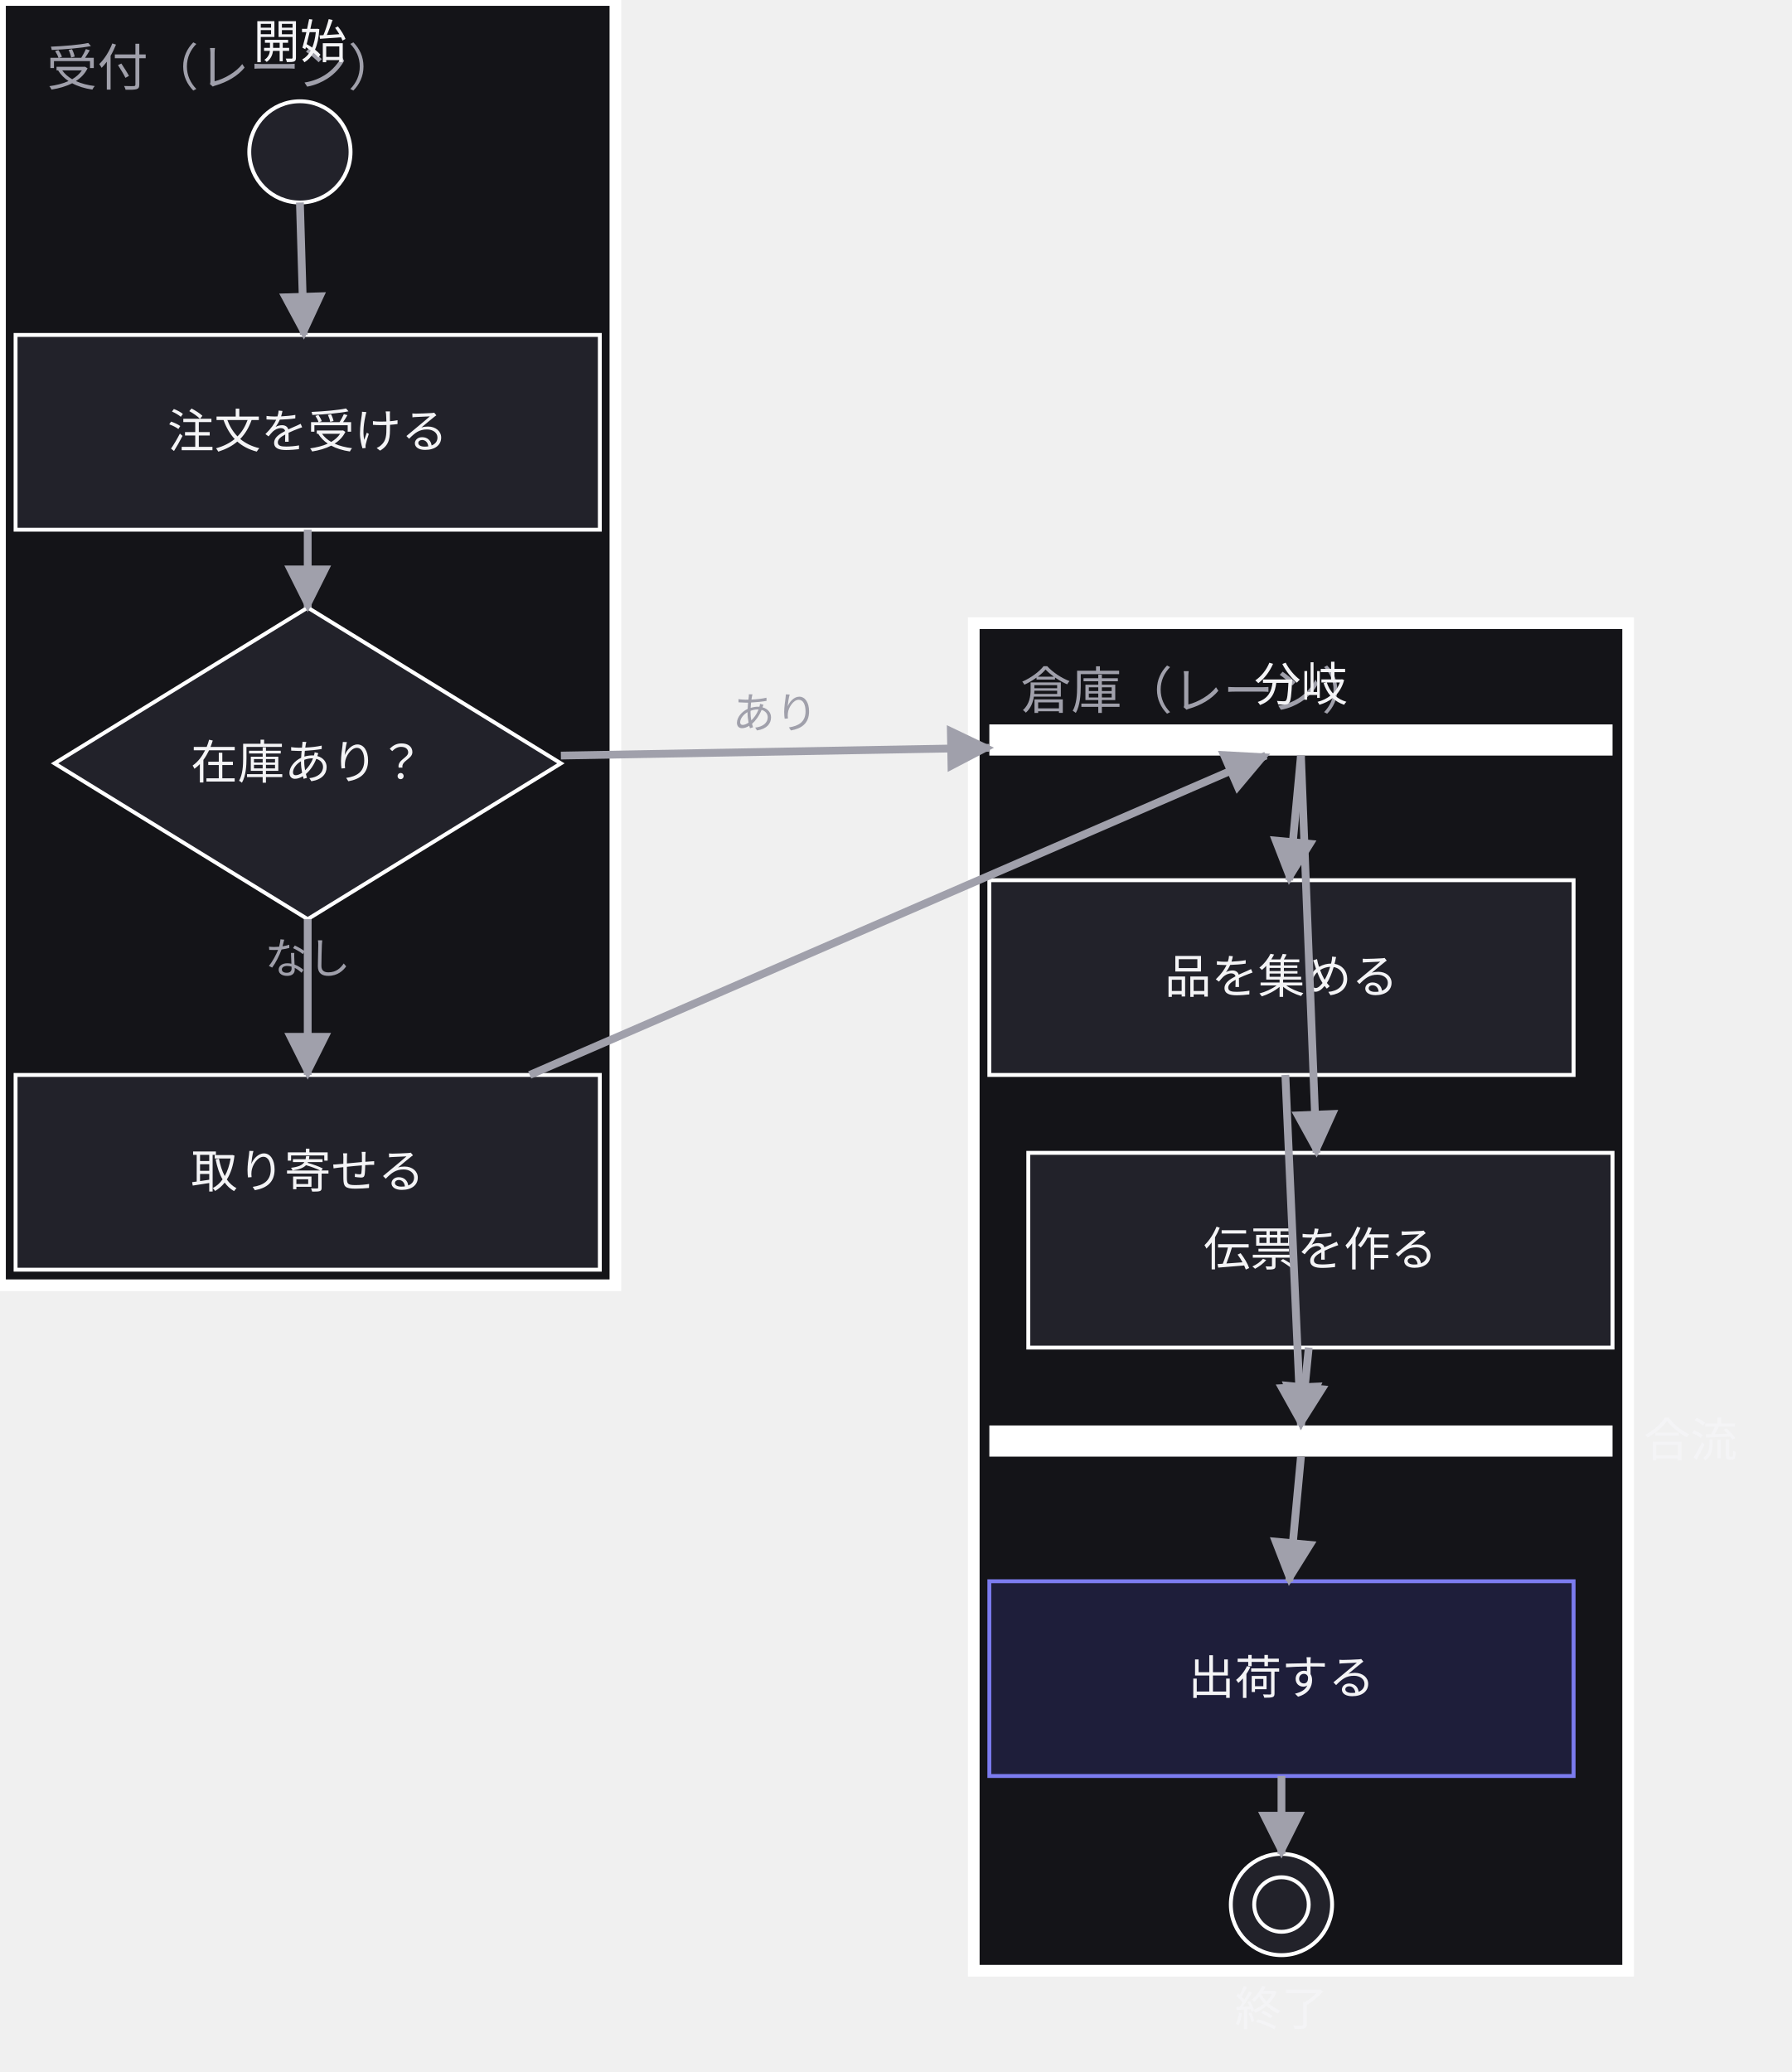
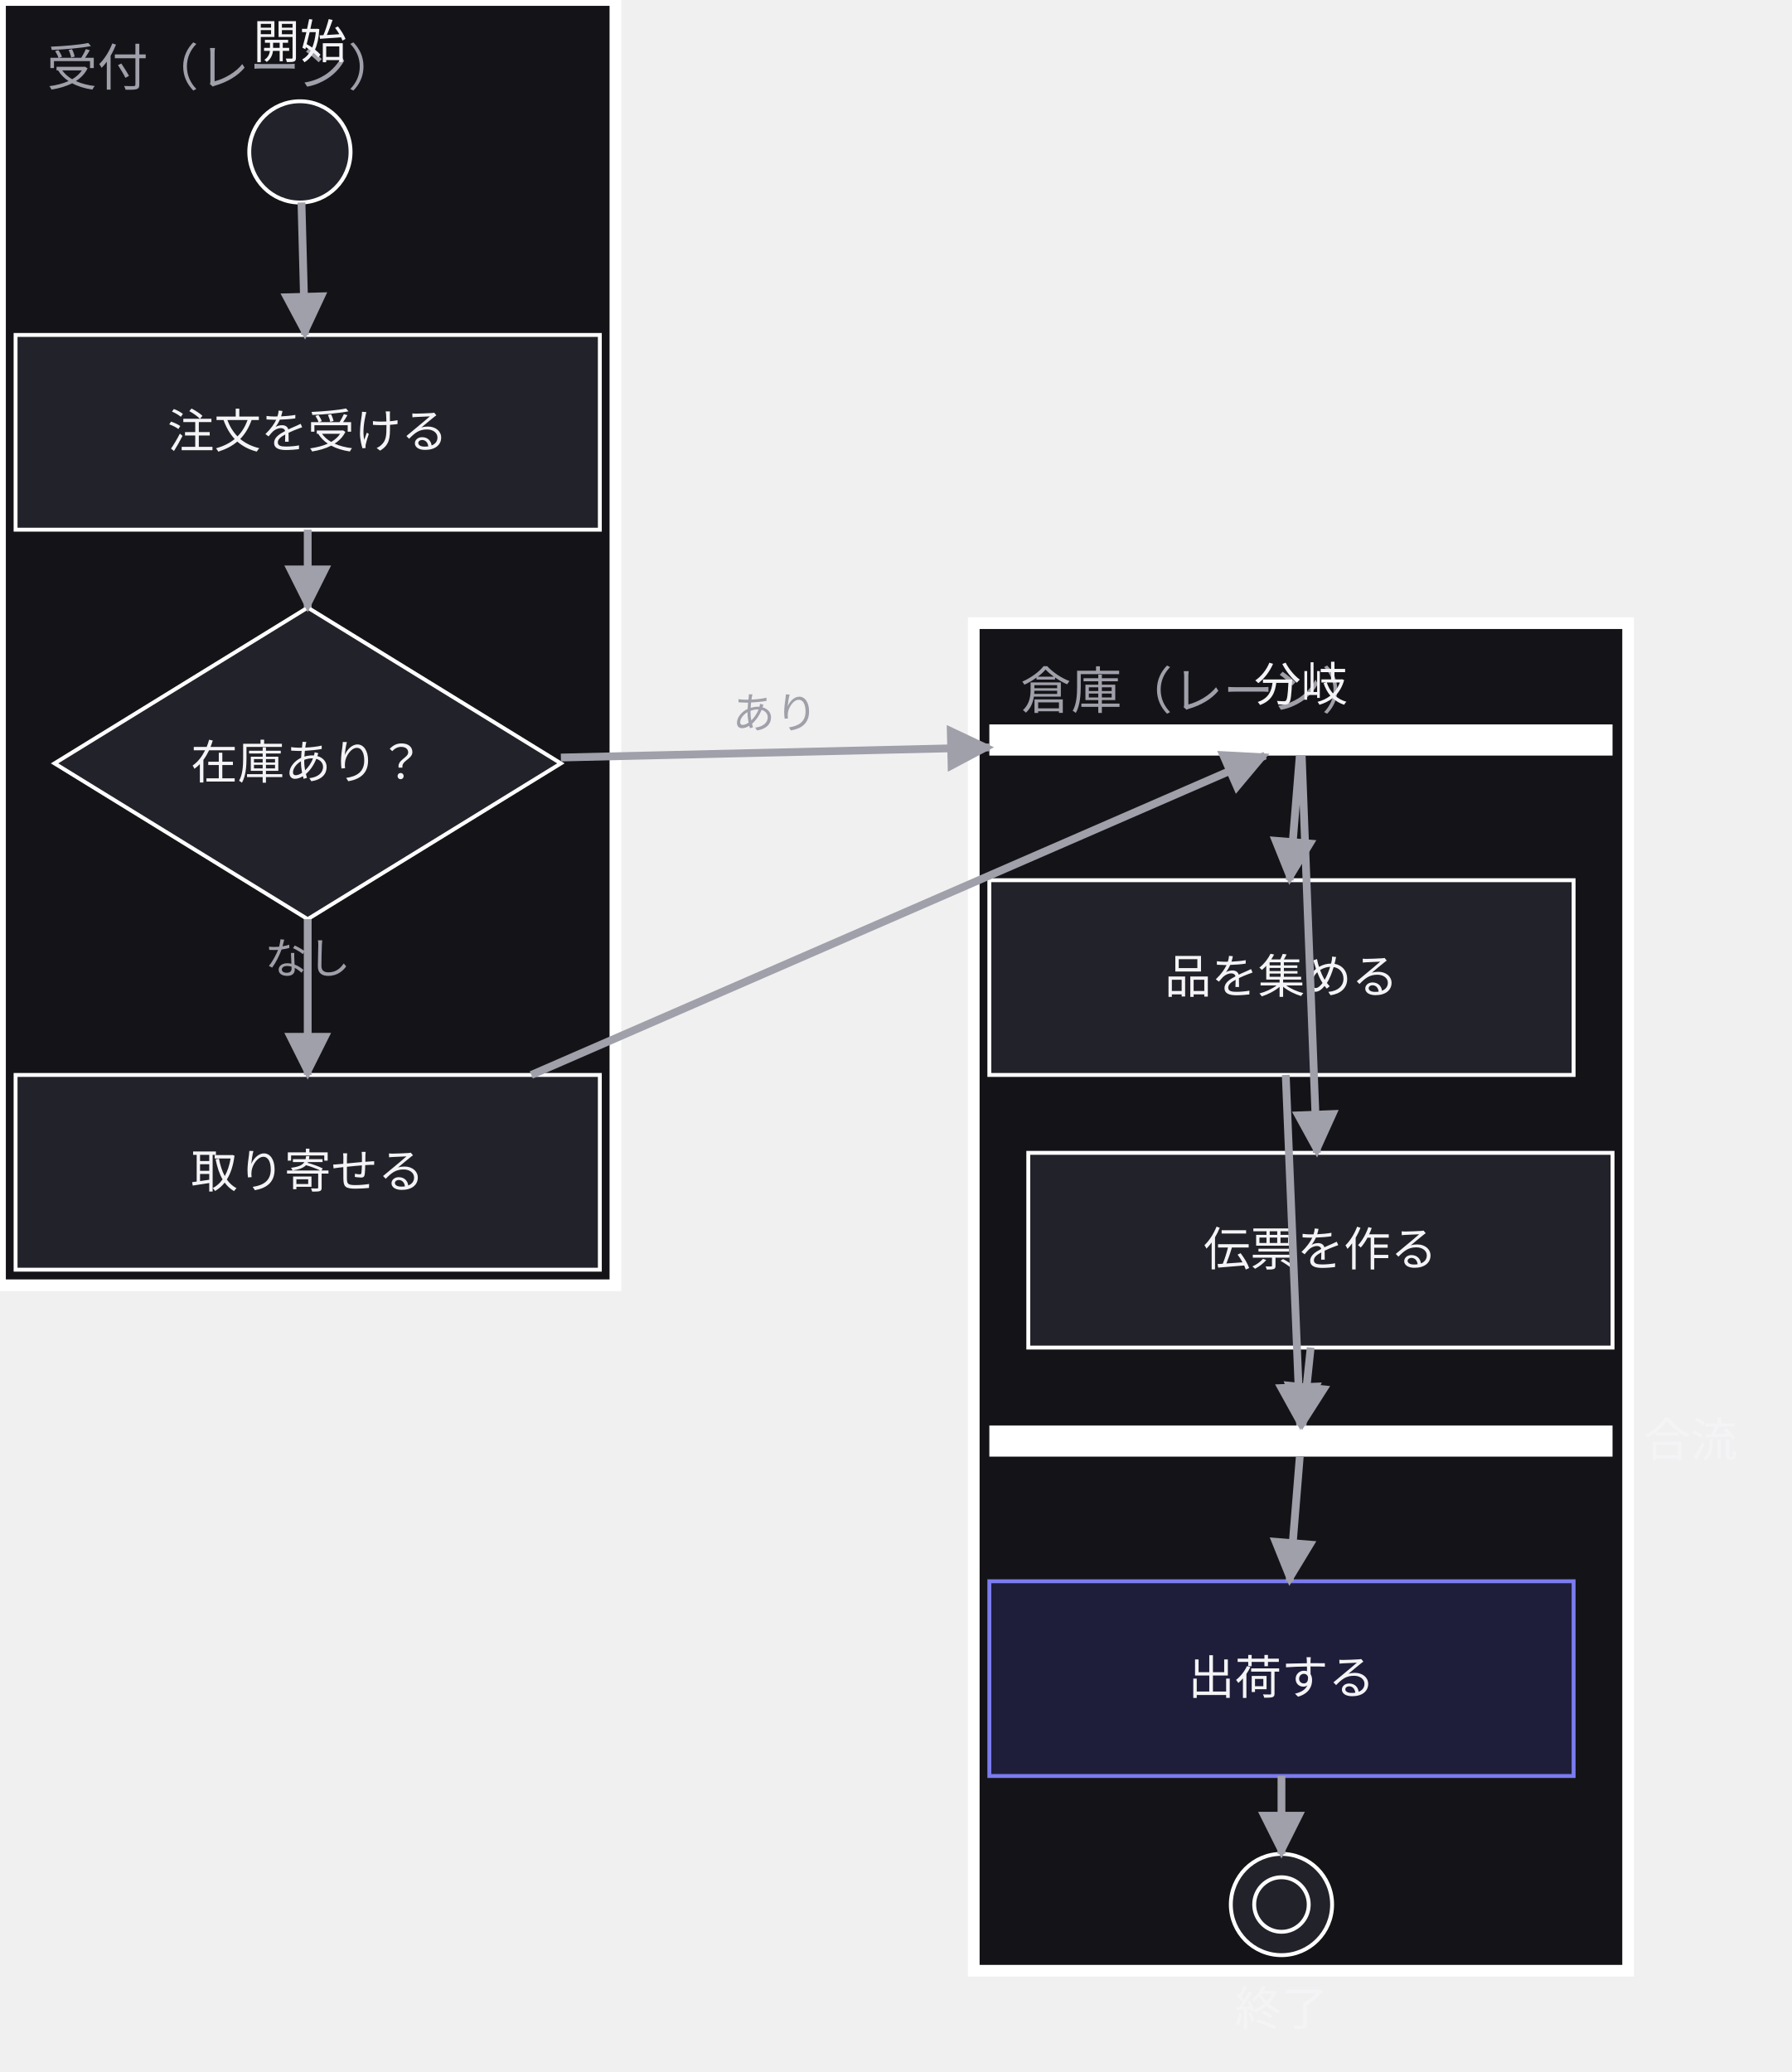
<svg xmlns="http://www.w3.org/2000/svg" width="460" height="532" viewBox="0 0 460 532">
  <defs>
    <marker id="arrow" viewBox="0 0 10 10" refX="9" refY="5" markerWidth="6" markerHeight="6" orient="auto">
      <path d="M 0 0 L 10 5 L 0 10 z" fill="#a0a0ab" />
    </marker>
  </defs>
  <g data-group="front">
    <rect x="0" y="0" width="158" height="330" fill="#141418" stroke="#ffffff" stroke-width="3" />
    <text x="12" y="22" font-family="sans-serif" font-size="13" fill="#a0a0ab">受付（レーン）</text>
  </g>
  <g data-group="back">
    <rect x="250" y="160" width="168" height="346" fill="#141418" stroke="#ffffff" stroke-width="3" />
    <text x="262" y="182" font-family="sans-serif" font-size="13" fill="#a0a0ab">倉庫（レーン）</text>
  </g>
  <g data-node="dec" data-pinned="false" data-shape="rect">
    <path d="M 79 156 L 144 196 L 79 236 L 14 196 Z" fill="#22222a" stroke="#ffffff" stroke-width="1" />
    <text x="79" y="200" text-anchor="middle" font-family="sans-serif" font-size="12" fill="#f4f4f6">在庫あり？</text>
  </g>
  <g data-node="recv" data-pinned="false" data-shape="rect">
    <rect x="4" y="86" width="150" height="50" fill="#22222a" stroke="#ffffff" stroke-width="1" />
    <text x="79" y="115" text-anchor="middle" font-family="sans-serif" font-size="12" fill="#f4f4f6">注文を受ける</text>
  </g>
  <g data-node="back_order" data-pinned="false" data-shape="rect">
    <rect x="4" y="276" width="150" height="50" fill="#22222a" stroke="#ffffff" stroke-width="1" />
    <text x="79" y="305" text-anchor="middle" font-family="sans-serif" font-size="12" fill="#f4f4f6">取り寄せる</text>
  </g>
  <g data-node="pick" data-pinned="false" data-shape="rect">
    <rect x="254" y="226" width="150" height="50" fill="#22222a" stroke="#ffffff" stroke-width="1" />
    <text x="329" y="255" text-anchor="middle" font-family="sans-serif" font-size="12" fill="#f4f4f6">品を集める</text>
  </g>
  <g data-node="label" data-pinned="false" data-shape="rect">
    <rect x="264" y="296" width="150" height="50" fill="#22222a" stroke="#ffffff" stroke-width="1" />
    <text x="339" y="325" text-anchor="middle" font-family="sans-serif" font-size="12" fill="#f4f4f6">伝票を作る</text>
  </g>
  <g data-node="ship" data-pinned="false" data-appearance="primary" data-shape="rect">
    <rect x="254" y="406" width="150" height="50" fill="#1e1e3a" stroke="#7c7cf0" stroke-width="1" />
    <text x="329" y="435" text-anchor="middle" font-family="sans-serif" font-size="12" fill="#f4f4f6">出荷する</text>
  </g>
  <g data-node="fork" data-pinned="false" data-shape="rect">
    <rect x="254" y="186" width="160" height="8" fill="#ffffff" />
    <text x="334" y="180" text-anchor="middle" font-family="sans-serif" font-size="12" fill="#f4f4f6">分岐</text>
  </g>
  <g data-node="join" data-pinned="false" data-shape="rect">
    <rect x="254" y="366" width="160" height="8" fill="#ffffff" />
    <text x="434" y="374" text-anchor="middle" font-family="sans-serif" font-size="12" fill="#f4f4f6">合流</text>
  </g>
  <g data-node="start" data-pinned="false" data-shape="rect">
    <circle cx="77" cy="39" r="13" fill="#22222a" stroke="#ffffff" stroke-width="1" />
    <text x="77" y="15" text-anchor="middle" font-family="sans-serif" font-size="12" fill="#f4f4f6">開始</text>
  </g>
  <g data-node="fin" data-pinned="false" data-shape="rect">
    <circle cx="329" cy="489" r="13" fill="#22222a" stroke="#ffffff" stroke-width="1" />
    <circle cx="329" cy="489" r="7" fill="none" stroke="#ffffff" stroke-width="1" />
    <text x="329" y="520" text-anchor="middle" font-family="sans-serif" font-size="12" fill="#f4f4f6">終了</text>
  </g>
  <g data-edge="start&gt;recv" data-pinned="false">
-     <path d="M 77 52 L 78 86" fill="none" stroke="#a0a0ab" stroke-width="2" marker-end="url(#arrow)" />
+     <path d="M 77.4 52 L 78.3 86" fill="none" stroke="#a0a0ab" stroke-width="2" marker-end="url(#arrow)" />
  </g>
  <g data-edge="recv&gt;dec" data-pinned="false">
    <path d="M 79 136 L 79 156" fill="none" stroke="#a0a0ab" stroke-width="2" marker-end="url(#arrow)" />
  </g>
  <g data-edge="dec&gt;fork" data-pinned="false">
-     <path d="M 144 194 L 254 192" fill="none" stroke="#a0a0ab" stroke-width="2" marker-end="url(#arrow)" />
+     <path d="M 144 194.5 L 254 191.9" fill="none" stroke="#a0a0ab" stroke-width="2" marker-end="url(#arrow)" />
    <text x="199" y="187" text-anchor="middle" font-family="sans-serif" font-size="11" fill="#a0a0ab">あり</text>
  </g>
  <g data-edge="dec&gt;back_order" data-pinned="false">
    <path d="M 79 236 L 79 276" fill="none" stroke="#a0a0ab" stroke-width="2" marker-end="url(#arrow)" />
    <text x="79" y="250" text-anchor="middle" font-family="sans-serif" font-size="11" fill="#a0a0ab">なし</text>
  </g>
  <g data-edge="back_order&gt;fork" data-pinned="false">
-     <path d="M 136 276 L 325 194" fill="none" stroke="#a0a0ab" stroke-width="2" marker-end="url(#arrow)" />
+     <path d="M 136.4 276 L 324.8 194" fill="none" stroke="#a0a0ab" stroke-width="2" marker-end="url(#arrow)" />
  </g>
  <g data-edge="fork&gt;pick" data-pinned="false">
-     <path d="M 334 194 L 331 226" fill="none" stroke="#a0a0ab" stroke-width="2" marker-end="url(#arrow)" />
+     <path d="M 333.7 194 L 331.1 226" fill="none" stroke="#a0a0ab" stroke-width="2" marker-end="url(#arrow)" />
  </g>
  <g data-edge="fork&gt;label" data-pinned="false">
-     <path d="M 334 194 L 338 296" fill="none" stroke="#a0a0ab" stroke-width="2" marker-end="url(#arrow)" />
+     <path d="M 334.2 194 L 338.1 296" fill="none" stroke="#a0a0ab" stroke-width="2" marker-end="url(#arrow)" />
  </g>
  <g data-edge="pick&gt;join" data-pinned="false">
-     <path d="M 330 276 L 334 366" fill="none" stroke="#a0a0ab" stroke-width="2" marker-end="url(#arrow)" />
+     <path d="M 330.1 276 L 333.8 366" fill="none" stroke="#a0a0ab" stroke-width="2" marker-end="url(#arrow)" />
  </g>
  <g data-edge="label&gt;join" data-pinned="false">
-     <path d="M 336 346 L 334 366" fill="none" stroke="#a0a0ab" stroke-width="2" marker-end="url(#arrow)" />
+     <path d="M 336.5 346 L 334.4 366" fill="none" stroke="#a0a0ab" stroke-width="2" marker-end="url(#arrow)" />
  </g>
  <g data-edge="join&gt;ship" data-pinned="false">
-     <path d="M 334 374 L 331 406" fill="none" stroke="#a0a0ab" stroke-width="2" marker-end="url(#arrow)" />
+     <path d="M 333.7 374 L 331.1 406" fill="none" stroke="#a0a0ab" stroke-width="2" marker-end="url(#arrow)" />
  </g>
  <g data-edge="ship&gt;fin" data-pinned="false">
    <path d="M 329 456 L 329 476" fill="none" stroke="#a0a0ab" stroke-width="2" marker-end="url(#arrow)" />
  </g>
</svg>
